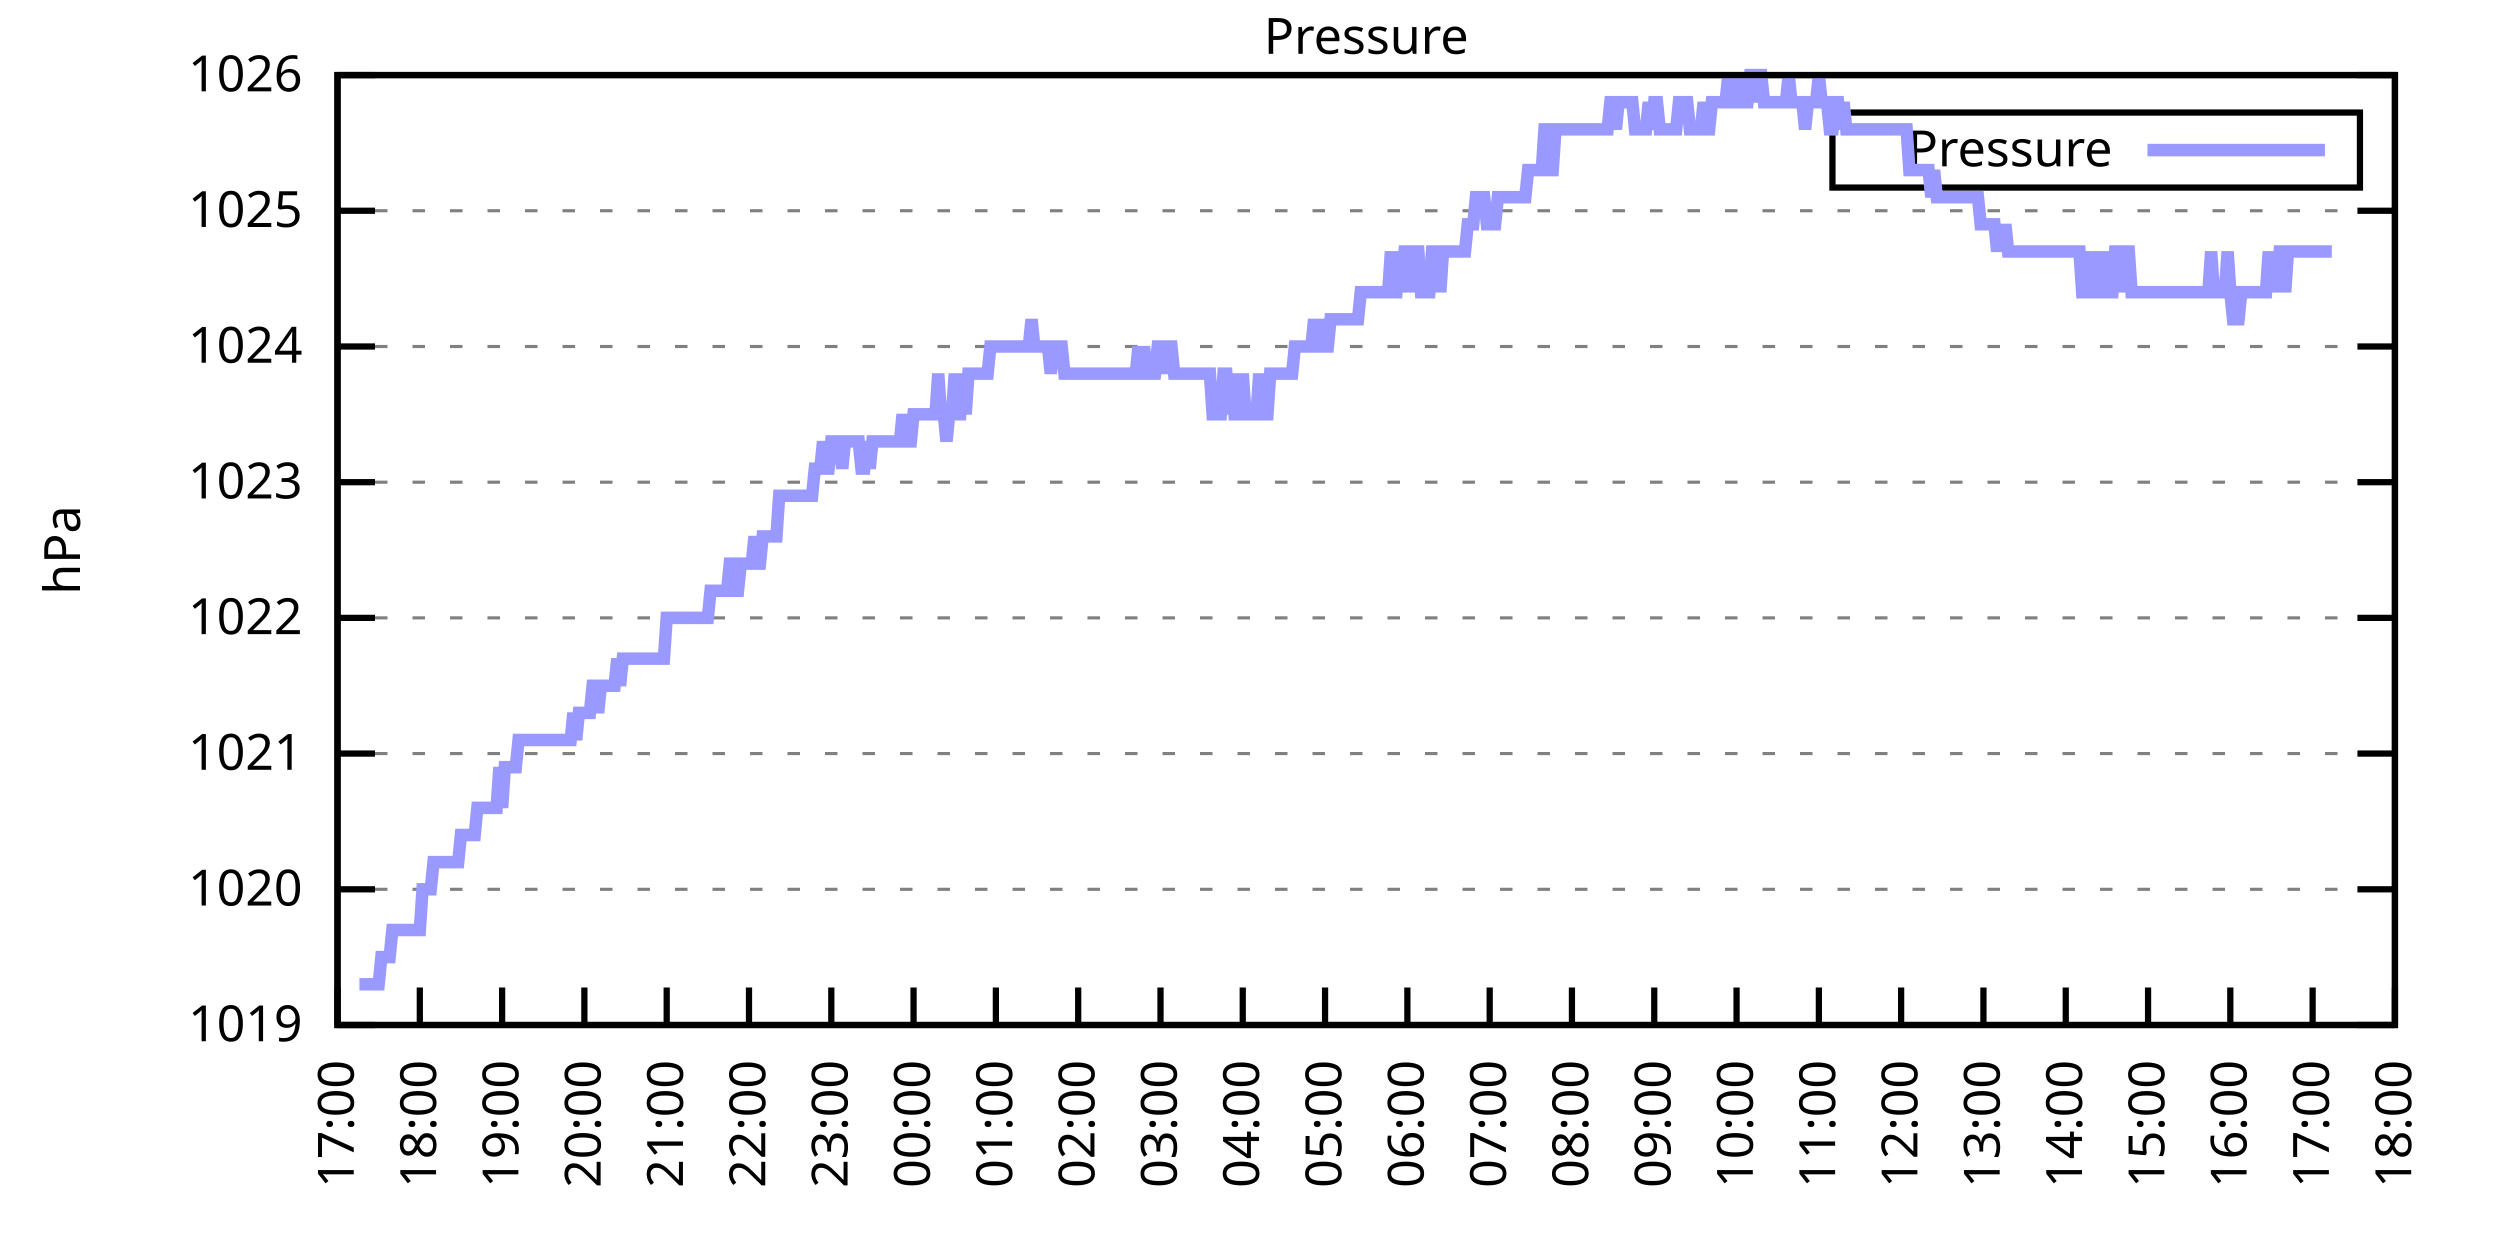
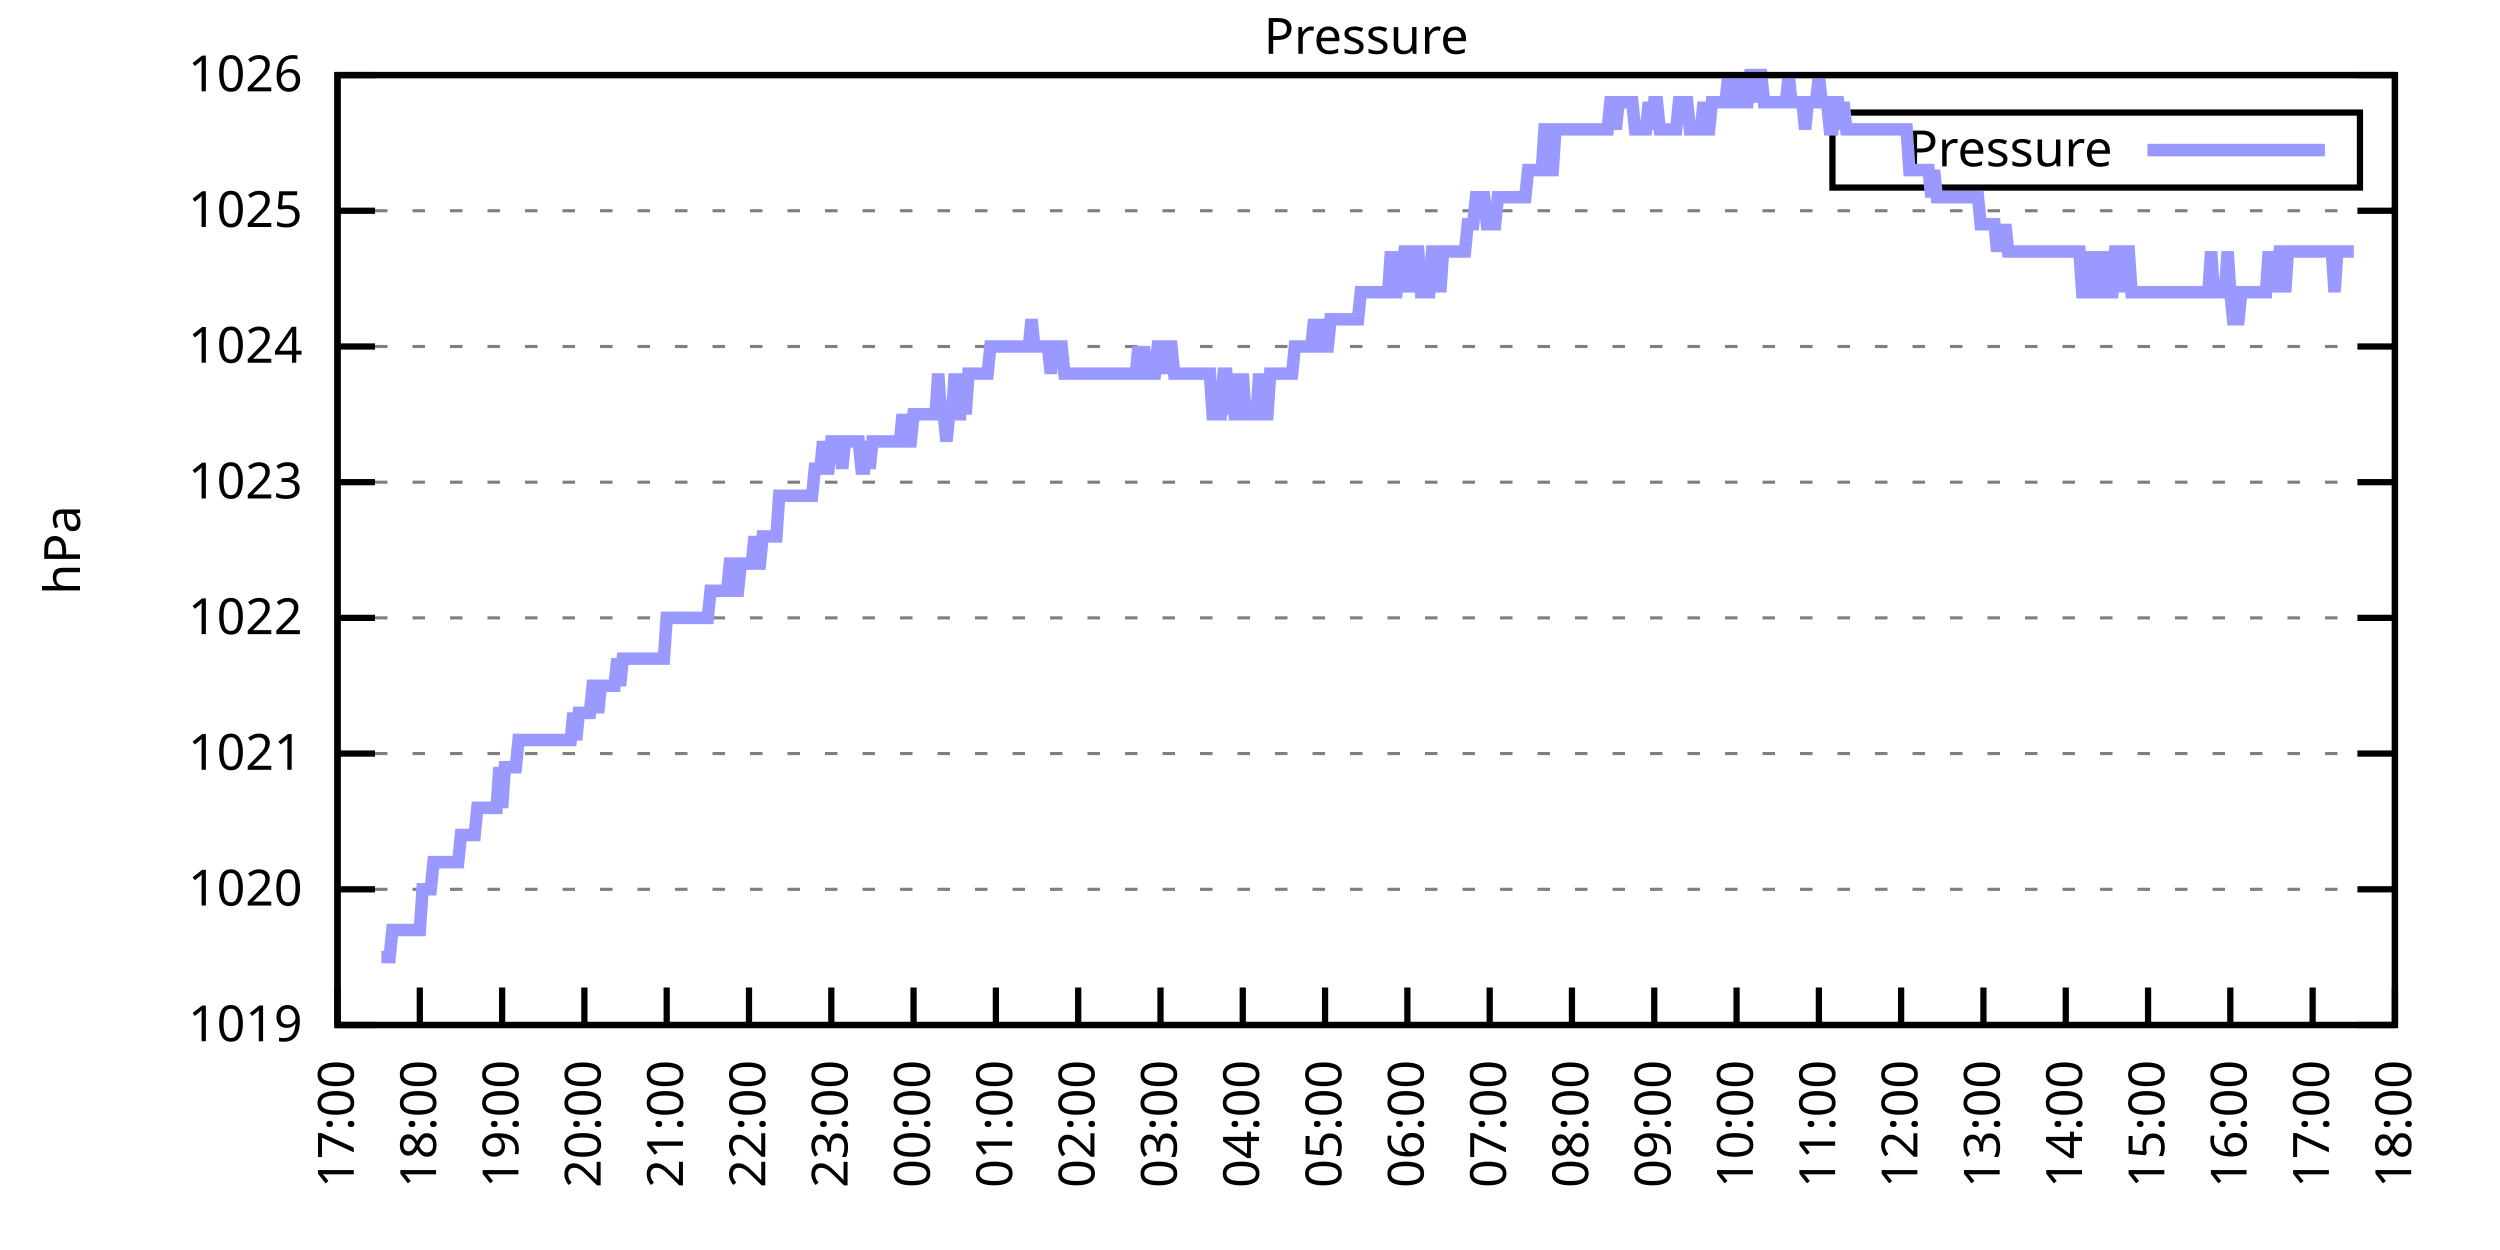
<svg xmlns="http://www.w3.org/2000/svg" xmlns:xlink="http://www.w3.org/1999/xlink" width="400" height="200" viewBox="0 0 400 200">
  <g id="gnuplot_canvas">
    <rect x="0" y="0" width="400" height="200" fill="none" />
    <defs>
      <circle id="gpDot" r="0.5" stroke-width="0.5" stroke="currentColor" />
      <path id="gpPt0" stroke-width="0.333" stroke="currentColor" d="M-1,0 h2 M0,-1 v2" />
      <path id="gpPt1" stroke-width="0.333" stroke="currentColor" d="M-1,-1 L1,1 M1,-1 L-1,1" />
      <path id="gpPt2" stroke-width="0.333" stroke="currentColor" d="M-1,0 L1,0 M0,-1 L0,1 M-1,-1 L1,1 M-1,1 L1,-1" />
      <rect id="gpPt3" stroke-width="0.333" stroke="currentColor" x="-1" y="-1" width="2" height="2" />
      <rect id="gpPt4" stroke-width="0.333" stroke="currentColor" fill="currentColor" x="-1" y="-1" width="2" height="2" />
      <circle id="gpPt5" stroke-width="0.333" stroke="currentColor" cx="0" cy="0" r="1" />
      <use xlink:href="#gpPt5" id="gpPt6" fill="currentColor" stroke="none" />
      <path id="gpPt7" stroke-width="0.333" stroke="currentColor" d="M0,-1.33 L-1.33,0.67 L1.33,0.67 z" />
      <use xlink:href="#gpPt7" id="gpPt8" fill="currentColor" stroke="none" />
      <use xlink:href="#gpPt7" id="gpPt9" stroke="currentColor" transform="rotate(180)" />
      <use xlink:href="#gpPt9" id="gpPt10" fill="currentColor" stroke="none" />
      <use xlink:href="#gpPt3" id="gpPt11" stroke="currentColor" transform="rotate(45)" />
      <use xlink:href="#gpPt11" id="gpPt12" fill="currentColor" stroke="none" />
      <path id="gpPt13" stroke-width="0.333" stroke="currentColor" d="M0,1.330 L1.265,0.411 L0.782,-1.067 L-0.782,-1.076 L-1.265,0.411 z" />
      <use xlink:href="#gpPt13" id="gpPt14" fill="currentColor" stroke="none" />
      <filter id="textbox" filterUnits="objectBoundingBox" x="0" y="0" height="1" width="1">
        <feFlood flood-color="white" flood-opacity="1" result="bgnd" />
        <feComposite in="SourceGraphic" in2="bgnd" operator="atop" />
      </filter>
      <filter id="greybox" filterUnits="objectBoundingBox" x="0" y="0" height="1" width="1">
        <feFlood flood-color="lightgrey" flood-opacity="1" result="grey" />
        <feComposite in="SourceGraphic" in2="grey" operator="atop" />
      </filter>
    </defs>
    <g fill="none" color="white" stroke="currentColor" stroke-width="1.00" stroke-linecap="butt" stroke-linejoin="miter">
</g>
    <g fill="none" color="black" stroke="currentColor" stroke-width="1.00" stroke-linecap="butt" stroke-linejoin="miter">
      <g stroke="none" shape-rendering="crispEdges">
        <polygon fill="rgb(255, 255, 255)" points="54.00,164.00 383.18,164.00 383.18,12.02 54.00,12.02 " />
      </g>
    </g>
    <g fill="none" color="black" stroke="currentColor" stroke-width="1.00" stroke-linecap="butt" stroke-linejoin="miter">
</g>
    <g fill="none" color="black" stroke="black" stroke-width="0.50" stroke-linecap="butt" stroke-linejoin="miter">
</g>
    <g fill="none" color="gray" stroke="currentColor" stroke-width="0.50" stroke-linecap="butt" stroke-linejoin="miter">
      <path stroke="gray" stroke-dasharray="2,4" class="gridline" d="M54.00,164.00 L383.19,164.00  " />
    </g>
    <g fill="none" color="gray" stroke="gray" stroke-width="1.00" stroke-linecap="butt" stroke-linejoin="miter">
</g>
    <g fill="none" color="black" stroke="currentColor" stroke-width="1.00" stroke-linecap="butt" stroke-linejoin="miter">
      <path stroke="black" d="M54.00,164.00 L60.00,164.00 M383.19,164.00 L377.19,164.00  " />
      <g transform="translate(48.40,166.60)" stroke="none" fill="black" font-family="Sans" font-size="8.00" text-anchor="end">
        <text>
          <tspan font-family="Sans"> 1019</tspan>
        </text>
      </g>
    </g>
    <g fill="none" color="black" stroke="currentColor" stroke-width="1.00" stroke-linecap="butt" stroke-linejoin="miter">
</g>
    <g fill="none" color="black" stroke="black" stroke-width="0.50" stroke-linecap="butt" stroke-linejoin="miter">
</g>
    <g fill="none" color="gray" stroke="currentColor" stroke-width="0.50" stroke-linecap="butt" stroke-linejoin="miter">
      <path stroke="gray" stroke-dasharray="2,4" class="gridline" d="M54.00,142.29 L383.19,142.29  " />
    </g>
    <g fill="none" color="gray" stroke="gray" stroke-width="1.00" stroke-linecap="butt" stroke-linejoin="miter">
</g>
    <g fill="none" color="black" stroke="currentColor" stroke-width="1.00" stroke-linecap="butt" stroke-linejoin="miter">
      <path stroke="black" d="M54.00,142.29 L60.00,142.29 M383.19,142.29 L377.19,142.29  " />
      <g transform="translate(48.40,144.89)" stroke="none" fill="black" font-family="Sans" font-size="8.00" text-anchor="end">
        <text>
          <tspan font-family="Sans"> 1020</tspan>
        </text>
      </g>
    </g>
    <g fill="none" color="black" stroke="currentColor" stroke-width="1.00" stroke-linecap="butt" stroke-linejoin="miter">
</g>
    <g fill="none" color="black" stroke="black" stroke-width="0.50" stroke-linecap="butt" stroke-linejoin="miter">
</g>
    <g fill="none" color="gray" stroke="currentColor" stroke-width="0.50" stroke-linecap="butt" stroke-linejoin="miter">
      <path stroke="gray" stroke-dasharray="2,4" class="gridline" d="M54.00,120.57 L383.19,120.57  " />
    </g>
    <g fill="none" color="gray" stroke="gray" stroke-width="1.00" stroke-linecap="butt" stroke-linejoin="miter">
</g>
    <g fill="none" color="black" stroke="currentColor" stroke-width="1.00" stroke-linecap="butt" stroke-linejoin="miter">
      <path stroke="black" d="M54.00,120.57 L60.00,120.57 M383.19,120.57 L377.19,120.57  " />
      <g transform="translate(48.40,123.17)" stroke="none" fill="black" font-family="Sans" font-size="8.00" text-anchor="end">
        <text>
          <tspan font-family="Sans"> 1021</tspan>
        </text>
      </g>
    </g>
    <g fill="none" color="black" stroke="currentColor" stroke-width="1.00" stroke-linecap="butt" stroke-linejoin="miter">
</g>
    <g fill="none" color="black" stroke="black" stroke-width="0.50" stroke-linecap="butt" stroke-linejoin="miter">
</g>
    <g fill="none" color="gray" stroke="currentColor" stroke-width="0.50" stroke-linecap="butt" stroke-linejoin="miter">
      <path stroke="gray" stroke-dasharray="2,4" class="gridline" d="M54.00,98.86 L383.19,98.86  " />
    </g>
    <g fill="none" color="gray" stroke="gray" stroke-width="1.00" stroke-linecap="butt" stroke-linejoin="miter">
</g>
    <g fill="none" color="black" stroke="currentColor" stroke-width="1.00" stroke-linecap="butt" stroke-linejoin="miter">
      <path stroke="black" d="M54.00,98.86 L60.00,98.86 M383.19,98.86 L377.19,98.86  " />
      <g transform="translate(48.40,101.46)" stroke="none" fill="black" font-family="Sans" font-size="8.00" text-anchor="end">
        <text>
          <tspan font-family="Sans"> 1022</tspan>
        </text>
      </g>
    </g>
    <g fill="none" color="black" stroke="currentColor" stroke-width="1.00" stroke-linecap="butt" stroke-linejoin="miter">
</g>
    <g fill="none" color="black" stroke="black" stroke-width="0.50" stroke-linecap="butt" stroke-linejoin="miter">
</g>
    <g fill="none" color="gray" stroke="currentColor" stroke-width="0.50" stroke-linecap="butt" stroke-linejoin="miter">
      <path stroke="gray" stroke-dasharray="2,4" class="gridline" d="M54.00,77.15 L383.19,77.15  " />
    </g>
    <g fill="none" color="gray" stroke="gray" stroke-width="1.00" stroke-linecap="butt" stroke-linejoin="miter">
</g>
    <g fill="none" color="black" stroke="currentColor" stroke-width="1.00" stroke-linecap="butt" stroke-linejoin="miter">
      <path stroke="black" d="M54.00,77.15 L60.00,77.15 M383.19,77.15 L377.19,77.15  " />
      <g transform="translate(48.40,79.75)" stroke="none" fill="black" font-family="Sans" font-size="8.00" text-anchor="end">
        <text>
          <tspan font-family="Sans"> 1023</tspan>
        </text>
      </g>
    </g>
    <g fill="none" color="black" stroke="currentColor" stroke-width="1.00" stroke-linecap="butt" stroke-linejoin="miter">
</g>
    <g fill="none" color="black" stroke="black" stroke-width="0.50" stroke-linecap="butt" stroke-linejoin="miter">
</g>
    <g fill="none" color="gray" stroke="currentColor" stroke-width="0.50" stroke-linecap="butt" stroke-linejoin="miter">
      <path stroke="gray" stroke-dasharray="2,4" class="gridline" d="M54.00,55.44 L383.19,55.44  " />
    </g>
    <g fill="none" color="gray" stroke="gray" stroke-width="1.00" stroke-linecap="butt" stroke-linejoin="miter">
</g>
    <g fill="none" color="black" stroke="currentColor" stroke-width="1.00" stroke-linecap="butt" stroke-linejoin="miter">
      <path stroke="black" d="M54.00,55.44 L60.00,55.44 M383.19,55.44 L377.19,55.44  " />
      <g transform="translate(48.40,58.04)" stroke="none" fill="black" font-family="Sans" font-size="8.00" text-anchor="end">
        <text>
          <tspan font-family="Sans"> 1024</tspan>
        </text>
      </g>
    </g>
    <g fill="none" color="black" stroke="currentColor" stroke-width="1.00" stroke-linecap="butt" stroke-linejoin="miter">
</g>
    <g fill="none" color="black" stroke="black" stroke-width="0.50" stroke-linecap="butt" stroke-linejoin="miter">
</g>
    <g fill="none" color="gray" stroke="currentColor" stroke-width="0.50" stroke-linecap="butt" stroke-linejoin="miter">
      <path stroke="gray" stroke-dasharray="2,4" class="gridline" d="M54.00,33.72 L383.19,33.72  " />
    </g>
    <g fill="none" color="gray" stroke="gray" stroke-width="1.00" stroke-linecap="butt" stroke-linejoin="miter">
</g>
    <g fill="none" color="black" stroke="currentColor" stroke-width="1.00" stroke-linecap="butt" stroke-linejoin="miter">
      <path stroke="black" d="M54.00,33.72 L60.00,33.72 M383.19,33.72 L377.19,33.72  " />
      <g transform="translate(48.40,36.32)" stroke="none" fill="black" font-family="Sans" font-size="8.00" text-anchor="end">
        <text>
          <tspan font-family="Sans"> 1025</tspan>
        </text>
      </g>
    </g>
    <g fill="none" color="black" stroke="currentColor" stroke-width="1.00" stroke-linecap="butt" stroke-linejoin="miter">
</g>
    <g fill="none" color="black" stroke="black" stroke-width="0.50" stroke-linecap="butt" stroke-linejoin="miter">
</g>
    <g fill="none" color="gray" stroke="currentColor" stroke-width="0.50" stroke-linecap="butt" stroke-linejoin="miter">
      <path stroke="gray" stroke-dasharray="2,4" class="gridline" d="M54.00,12.01 L383.19,12.01  " />
    </g>
    <g fill="none" color="gray" stroke="gray" stroke-width="1.00" stroke-linecap="butt" stroke-linejoin="miter">
</g>
    <g fill="none" color="black" stroke="currentColor" stroke-width="1.00" stroke-linecap="butt" stroke-linejoin="miter">
      <path stroke="black" d="M54.00,12.01 L60.00,12.01 M383.19,12.01 L377.19,12.01  " />
      <g transform="translate(48.40,14.61)" stroke="none" fill="black" font-family="Sans" font-size="8.00" text-anchor="end">
        <text>
          <tspan font-family="Sans"> 1026</tspan>
        </text>
      </g>
    </g>
    <g fill="none" color="black" stroke="currentColor" stroke-width="1.00" stroke-linecap="butt" stroke-linejoin="miter">
      <path stroke="black" d="M54.00,164.00 L54.00,158.00  " />
      <g transform="translate(56.60,169.60) rotate(270.00)" stroke="none" fill="black" font-family="Sans" font-size="8.00" text-anchor="end">
        <text>
          <tspan font-family="Sans">17:00</tspan>
        </text>
      </g>
    </g>
    <g fill="none" color="black" stroke="currentColor" stroke-width="1.00" stroke-linecap="butt" stroke-linejoin="miter">
      <path stroke="black" d="M67.17,164.00 L67.17,158.00  " />
      <g transform="translate(69.77,169.60) rotate(270.00)" stroke="none" fill="black" font-family="Sans" font-size="8.00" text-anchor="end">
        <text>
          <tspan font-family="Sans">18:00</tspan>
        </text>
      </g>
    </g>
    <g fill="none" color="black" stroke="currentColor" stroke-width="1.00" stroke-linecap="butt" stroke-linejoin="miter">
      <path stroke="black" d="M80.34,164.00 L80.34,158.00  " />
      <g transform="translate(82.94,169.60) rotate(270.00)" stroke="none" fill="black" font-family="Sans" font-size="8.00" text-anchor="end">
        <text>
          <tspan font-family="Sans">19:00</tspan>
        </text>
      </g>
    </g>
    <g fill="none" color="black" stroke="currentColor" stroke-width="1.00" stroke-linecap="butt" stroke-linejoin="miter">
      <path stroke="black" d="M93.50,164.00 L93.50,158.00  " />
      <g transform="translate(96.10,169.60) rotate(270.00)" stroke="none" fill="black" font-family="Sans" font-size="8.00" text-anchor="end">
        <text>
          <tspan font-family="Sans">20:00</tspan>
        </text>
      </g>
    </g>
    <g fill="none" color="black" stroke="currentColor" stroke-width="1.00" stroke-linecap="butt" stroke-linejoin="miter">
      <path stroke="black" d="M106.67,164.00 L106.67,158.00  " />
      <g transform="translate(109.27,169.60) rotate(270.00)" stroke="none" fill="black" font-family="Sans" font-size="8.00" text-anchor="end">
        <text>
          <tspan font-family="Sans">21:00</tspan>
        </text>
      </g>
    </g>
    <g fill="none" color="black" stroke="currentColor" stroke-width="1.00" stroke-linecap="butt" stroke-linejoin="miter">
      <path stroke="black" d="M119.84,164.00 L119.84,158.00  " />
      <g transform="translate(122.44,169.60) rotate(270.00)" stroke="none" fill="black" font-family="Sans" font-size="8.00" text-anchor="end">
        <text>
          <tspan font-family="Sans">22:00</tspan>
        </text>
      </g>
    </g>
    <g fill="none" color="black" stroke="currentColor" stroke-width="1.00" stroke-linecap="butt" stroke-linejoin="miter">
      <path stroke="black" d="M133.01,164.00 L133.01,158.00  " />
      <g transform="translate(135.61,169.60) rotate(270.00)" stroke="none" fill="black" font-family="Sans" font-size="8.00" text-anchor="end">
        <text>
          <tspan font-family="Sans">23:00</tspan>
        </text>
      </g>
    </g>
    <g fill="none" color="black" stroke="currentColor" stroke-width="1.00" stroke-linecap="butt" stroke-linejoin="miter">
      <path stroke="black" d="M146.17,164.00 L146.17,158.00  " />
      <g transform="translate(148.77,169.60) rotate(270.00)" stroke="none" fill="black" font-family="Sans" font-size="8.00" text-anchor="end">
        <text>
          <tspan font-family="Sans">00:00</tspan>
        </text>
      </g>
    </g>
    <g fill="none" color="black" stroke="currentColor" stroke-width="1.00" stroke-linecap="butt" stroke-linejoin="miter">
      <path stroke="black" d="M159.34,164.00 L159.34,158.00  " />
      <g transform="translate(161.94,169.60) rotate(270.00)" stroke="none" fill="black" font-family="Sans" font-size="8.00" text-anchor="end">
        <text>
          <tspan font-family="Sans">01:00</tspan>
        </text>
      </g>
    </g>
    <g fill="none" color="black" stroke="currentColor" stroke-width="1.00" stroke-linecap="butt" stroke-linejoin="miter">
      <path stroke="black" d="M172.51,164.00 L172.51,158.00  " />
      <g transform="translate(175.11,169.60) rotate(270.00)" stroke="none" fill="black" font-family="Sans" font-size="8.00" text-anchor="end">
        <text>
          <tspan font-family="Sans">02:00</tspan>
        </text>
      </g>
    </g>
    <g fill="none" color="black" stroke="currentColor" stroke-width="1.00" stroke-linecap="butt" stroke-linejoin="miter">
      <path stroke="black" d="M185.68,164.00 L185.68,158.00  " />
      <g transform="translate(188.28,169.60) rotate(270.00)" stroke="none" fill="black" font-family="Sans" font-size="8.00" text-anchor="end">
        <text>
          <tspan font-family="Sans">03:00</tspan>
        </text>
      </g>
    </g>
    <g fill="none" color="black" stroke="currentColor" stroke-width="1.00" stroke-linecap="butt" stroke-linejoin="miter">
      <path stroke="black" d="M198.84,164.00 L198.84,158.00  " />
      <g transform="translate(201.44,169.60) rotate(270.00)" stroke="none" fill="black" font-family="Sans" font-size="8.00" text-anchor="end">
        <text>
          <tspan font-family="Sans">04:00</tspan>
        </text>
      </g>
    </g>
    <g fill="none" color="black" stroke="currentColor" stroke-width="1.00" stroke-linecap="butt" stroke-linejoin="miter">
      <path stroke="black" d="M212.01,164.00 L212.01,158.00  " />
      <g transform="translate(214.61,169.60) rotate(270.00)" stroke="none" fill="black" font-family="Sans" font-size="8.00" text-anchor="end">
        <text>
          <tspan font-family="Sans">05:00</tspan>
        </text>
      </g>
    </g>
    <g fill="none" color="black" stroke="currentColor" stroke-width="1.00" stroke-linecap="butt" stroke-linejoin="miter">
      <path stroke="black" d="M225.18,164.00 L225.18,158.00  " />
      <g transform="translate(227.78,169.60) rotate(270.00)" stroke="none" fill="black" font-family="Sans" font-size="8.00" text-anchor="end">
        <text>
          <tspan font-family="Sans">06:00</tspan>
        </text>
      </g>
    </g>
    <g fill="none" color="black" stroke="currentColor" stroke-width="1.00" stroke-linecap="butt" stroke-linejoin="miter">
      <path stroke="black" d="M238.35,164.00 L238.35,158.00  " />
      <g transform="translate(240.95,169.60) rotate(270.00)" stroke="none" fill="black" font-family="Sans" font-size="8.00" text-anchor="end">
        <text>
          <tspan font-family="Sans">07:00</tspan>
        </text>
      </g>
    </g>
    <g fill="none" color="black" stroke="currentColor" stroke-width="1.00" stroke-linecap="butt" stroke-linejoin="miter">
      <path stroke="black" d="M251.51,164.00 L251.51,158.00  " />
      <g transform="translate(254.11,169.60) rotate(270.00)" stroke="none" fill="black" font-family="Sans" font-size="8.00" text-anchor="end">
        <text>
          <tspan font-family="Sans">08:00</tspan>
        </text>
      </g>
    </g>
    <g fill="none" color="black" stroke="currentColor" stroke-width="1.00" stroke-linecap="butt" stroke-linejoin="miter">
      <path stroke="black" d="M264.68,164.00 L264.68,158.00  " />
      <g transform="translate(267.28,169.60) rotate(270.00)" stroke="none" fill="black" font-family="Sans" font-size="8.00" text-anchor="end">
        <text>
          <tspan font-family="Sans">09:00</tspan>
        </text>
      </g>
    </g>
    <g fill="none" color="black" stroke="currentColor" stroke-width="1.00" stroke-linecap="butt" stroke-linejoin="miter">
      <path stroke="black" d="M277.85,164.00 L277.85,158.00  " />
      <g transform="translate(280.45,169.60) rotate(270.00)" stroke="none" fill="black" font-family="Sans" font-size="8.00" text-anchor="end">
        <text>
          <tspan font-family="Sans">10:00</tspan>
        </text>
      </g>
    </g>
    <g fill="none" color="black" stroke="currentColor" stroke-width="1.00" stroke-linecap="butt" stroke-linejoin="miter">
      <path stroke="black" d="M291.02,164.00 L291.02,158.00  " />
      <g transform="translate(293.62,169.60) rotate(270.00)" stroke="none" fill="black" font-family="Sans" font-size="8.00" text-anchor="end">
        <text>
          <tspan font-family="Sans">11:00</tspan>
        </text>
      </g>
    </g>
    <g fill="none" color="black" stroke="currentColor" stroke-width="1.00" stroke-linecap="butt" stroke-linejoin="miter">
      <path stroke="black" d="M304.18,164.00 L304.18,158.00  " />
      <g transform="translate(306.78,169.60) rotate(270.00)" stroke="none" fill="black" font-family="Sans" font-size="8.00" text-anchor="end">
        <text>
          <tspan font-family="Sans">12:00</tspan>
        </text>
      </g>
    </g>
    <g fill="none" color="black" stroke="currentColor" stroke-width="1.00" stroke-linecap="butt" stroke-linejoin="miter">
      <path stroke="black" d="M317.35,164.00 L317.35,158.00  " />
      <g transform="translate(319.95,169.60) rotate(270.00)" stroke="none" fill="black" font-family="Sans" font-size="8.00" text-anchor="end">
        <text>
          <tspan font-family="Sans">13:00</tspan>
        </text>
      </g>
    </g>
    <g fill="none" color="black" stroke="currentColor" stroke-width="1.00" stroke-linecap="butt" stroke-linejoin="miter">
      <path stroke="black" d="M330.52,164.00 L330.52,158.00  " />
      <g transform="translate(333.12,169.60) rotate(270.00)" stroke="none" fill="black" font-family="Sans" font-size="8.00" text-anchor="end">
        <text>
          <tspan font-family="Sans">14:00</tspan>
        </text>
      </g>
    </g>
    <g fill="none" color="black" stroke="currentColor" stroke-width="1.00" stroke-linecap="butt" stroke-linejoin="miter">
      <path stroke="black" d="M343.69,164.00 L343.69,158.00  " />
      <g transform="translate(346.29,169.60) rotate(270.00)" stroke="none" fill="black" font-family="Sans" font-size="8.00" text-anchor="end">
        <text>
          <tspan font-family="Sans">15:00</tspan>
        </text>
      </g>
    </g>
    <g fill="none" color="black" stroke="currentColor" stroke-width="1.00" stroke-linecap="butt" stroke-linejoin="miter">
      <path stroke="black" d="M356.85,164.00 L356.85,158.00  " />
      <g transform="translate(359.45,169.60) rotate(270.00)" stroke="none" fill="black" font-family="Sans" font-size="8.00" text-anchor="end">
        <text>
          <tspan font-family="Sans">16:00</tspan>
        </text>
      </g>
    </g>
    <g fill="none" color="black" stroke="currentColor" stroke-width="1.00" stroke-linecap="butt" stroke-linejoin="miter">
      <path stroke="black" d="M370.02,164.00 L370.02,158.00  " />
      <g transform="translate(372.62,169.60) rotate(270.00)" stroke="none" fill="black" font-family="Sans" font-size="8.00" text-anchor="end">
        <text>
          <tspan font-family="Sans">17:00</tspan>
        </text>
      </g>
    </g>
    <g fill="none" color="black" stroke="currentColor" stroke-width="1.00" stroke-linecap="butt" stroke-linejoin="miter">
      <path stroke="black" d="M383.19,164.00 L383.19,158.00  " />
      <g transform="translate(385.79,169.60) rotate(270.00)" stroke="none" fill="black" font-family="Sans" font-size="8.00" text-anchor="end">
        <text>
          <tspan font-family="Sans">18:00</tspan>
        </text>
      </g>
    </g>
    <g fill="none" color="black" stroke="currentColor" stroke-width="1.00" stroke-linecap="butt" stroke-linejoin="miter">
</g>
    <g fill="none" color="black" stroke="currentColor" stroke-width="1.00" stroke-linecap="butt" stroke-linejoin="miter">
      <path stroke="black" d="M54.00,12.01 L54.00,164.00 L383.19,164.00 L383.19,12.01 L54.00,12.01 Z  " />
    </g>
    <g fill="none" color="black" stroke="currentColor" stroke-width="1.00" stroke-linecap="butt" stroke-linejoin="miter">
</g>
    <g fill="none" color="black" stroke="currentColor" stroke-width="1.00" stroke-linecap="butt" stroke-linejoin="miter">
      <path stroke="black" d="M293.19,30.01 L293.19,18.01 L377.59,18.01 L377.59,30.01 L293.19,30.01 Z  " />
    </g>
    <g id="Pressure_plot_1">
      <g fill="none" color="white" stroke="black" stroke-width="2.00" stroke-linecap="butt" stroke-linejoin="miter">
</g>
      <g fill="none" color="black" stroke="currentColor" stroke-width="2.00" stroke-linecap="butt" stroke-linejoin="miter">
        <g transform="translate(337.99,26.61)" stroke="none" fill="black" font-family="Sans" font-size="8.00" text-anchor="end">
          <text>
            <tspan font-family="Sans">Pressure</tspan>
          </text>
        </g>
      </g>
      <g fill="none" color="black" stroke="currentColor" stroke-width="2.00" stroke-linecap="butt" stroke-linejoin="miter">
-         <path stroke="rgb(153, 153, 255)" d="M343.59,24.01 L371.99,24.01 M57.51,157.49 L57.95,157.49 L58.39,157.49 L58.83,157.49 L59.27,157.49 L59.71,157.49   L60.14,157.49 L60.58,157.49 L61.02,153.14 L61.46,153.14 L61.90,153.14 L62.34,153.14 L62.78,148.80 L63.22,148.80   L63.66,148.80 L64.10,148.80 L64.53,148.80 L64.97,148.80 L65.41,148.80 L65.85,148.80 L66.29,148.80 L66.73,148.80   L67.17,148.80 L67.61,142.29 L68.05,142.29 L68.48,142.29 L68.92,142.29 L69.36,137.94 L69.80,137.94 L70.24,137.94   L70.68,137.94 L71.12,137.94 L71.56,137.94 L72.00,137.94 L72.43,137.94 L72.87,137.94 L73.31,137.94 L73.75,133.60   L74.19,133.60 L74.63,133.60 L75.07,133.60 L75.51,133.60 L75.95,133.60 L76.38,129.26 L76.82,129.26 L77.26,129.26   L77.70,129.26 L78.14,129.26 L78.58,129.26 L79.02,129.26 L79.46,129.26 L79.90,122.75 L80.34,129.26 L80.77,122.75   L81.21,122.75 L81.65,122.75 L82.09,122.75 L82.53,122.75 L82.97,118.40 L83.41,118.40 L83.85,118.40 L84.29,118.40   L84.72,118.40 L85.16,118.40 L85.60,118.40 L86.04,118.40 L86.48,118.40 L86.92,118.40 L87.36,118.40 L87.80,118.40   L88.24,118.40 L88.67,118.40 L89.11,118.40 L89.55,118.40 L89.99,118.40 L90.43,118.40 L90.87,118.40 L91.31,118.40   L91.75,114.06 L92.19,118.40 L92.62,114.06 L93.06,114.06 L93.50,114.06 L93.94,114.06 L94.38,114.06 L94.82,109.72   L95.26,109.72 L95.70,114.06 L96.14,109.72 L96.58,109.72 L97.01,109.72 L97.45,109.72 L97.89,109.72 L98.33,109.72   L98.77,105.38 L99.21,109.72 L99.65,105.38 L100.09,105.38 L100.53,105.38 L100.96,105.38 L101.40,105.38 L101.84,105.38   L102.28,105.38 L102.72,105.38 L103.16,105.38 L103.60,105.38 L104.04,105.38 L104.48,105.38 L104.91,105.38 L105.35,105.38   L105.79,105.38 L106.23,105.38 L106.67,98.86 L107.11,98.86 L107.55,98.86 L107.99,98.86 L108.43,98.86 L108.87,98.86   L109.30,98.86 L109.74,98.86 L110.18,98.86 L110.62,98.86 L111.06,98.86 L111.50,98.86 L111.94,98.86 L112.38,98.86   L112.82,98.86 L113.25,98.86 L113.69,94.52 L114.13,94.52 L114.57,94.52 L115.01,94.52 L115.45,94.52 L115.89,94.52   L116.33,94.52 L116.77,90.18 L117.20,90.18 L117.64,94.52 L118.08,94.52 L118.52,90.18 L118.96,90.18 L119.40,90.18   L119.84,90.18 L120.28,90.18 L120.72,85.83 L121.15,90.18 L121.59,90.18 L122.03,85.83 L122.47,85.83 L122.91,85.83   L123.35,85.83 L123.79,85.83 L124.23,85.83 L124.67,79.32 L125.11,79.32 L125.54,79.32 L125.98,79.32 L126.42,79.32   L126.86,79.32 L127.30,79.32 L127.74,79.32 L128.18,79.32 L128.62,79.32 L129.06,79.32 L129.49,79.32 L129.93,79.32   L130.37,74.98 L130.81,74.98 L131.25,74.98 L131.69,70.63 L132.13,74.98 L132.57,74.98 L133.01,70.63 L133.44,70.63   L133.88,70.63 L134.32,70.63 L134.76,74.98 L135.20,70.63 L135.64,70.63 L136.08,70.63 L136.52,70.63 L136.96,70.63   L137.39,70.63 L137.83,74.98 L138.27,74.98 L138.71,70.63 L139.15,74.98 L139.59,70.63 L140.03,70.63 L140.47,70.63   L140.91,70.63 L141.35,70.63 L141.78,70.63 L142.22,70.63 L142.66,70.63 L143.10,70.63 L143.54,70.63 L143.98,70.63   L144.42,66.29 L144.86,70.63 L145.30,70.63 L145.73,70.63 L146.17,66.29 L146.61,66.29 L147.05,66.29 L147.49,66.29   L147.93,66.29 L148.37,66.29 L148.81,66.29 L149.25,66.29 L149.68,66.29 L150.12,59.78 L150.56,66.29 L151.00,66.29   L151.44,70.63 L151.88,66.29 L152.32,66.29 L152.76,59.78 L153.20,66.29 L153.63,66.29 L154.07,59.78 L154.51,66.29   L154.95,59.78 L155.39,59.78 L155.83,59.78 L156.27,59.78 L156.71,59.78 L157.15,59.78 L157.59,59.78 L158.02,59.78   L158.46,55.44 L158.90,55.44 L159.34,55.44 L159.78,55.44 L160.22,55.44 L160.66,55.44 L161.10,55.44 L161.54,55.44   L161.97,55.44 L162.41,55.44 L162.85,55.44 L163.29,55.44 L163.73,55.44 L164.17,55.44 L164.61,55.44 L165.05,51.09   L165.49,55.44 L165.92,55.44 L166.36,55.44 L166.80,55.44 L167.24,55.44 L167.68,55.44 L168.12,59.78 L168.56,55.44   L169.00,55.44 L169.44,55.44 L169.87,55.44 L170.31,59.78 L170.75,59.78 L171.19,59.78 L171.63,59.78 L172.07,59.78   L172.51,59.78 L172.95,59.78 L173.39,59.78 L173.83,59.78 L174.26,59.78 L174.70,59.78 L175.14,59.78 L175.58,59.78   L176.02,59.78 L176.46,59.78 L176.90,59.78 L177.34,59.78 L177.78,59.78 L178.21,59.78 L178.65,59.78 L179.09,59.78   L179.53,59.78 L179.97,59.78 L180.41,59.78 L180.85,59.78 L181.29,59.78 L181.73,59.78 L182.16,55.44 L182.60,59.78   L183.04,55.44 L183.48,59.78 L183.92,59.78 L184.36,59.78 L184.80,59.78 L185.24,55.44 L185.68,55.44 L186.11,59.78   L186.55,55.44 L186.99,55.44 L187.43,55.44 L187.87,59.78 L188.31,59.78 L188.75,59.78 L189.19,59.78 L189.63,59.78   L190.07,59.78 L190.50,59.78 L190.94,59.78 L191.38,59.78 L191.82,59.78 L192.26,59.78 L192.70,59.78 L193.14,59.78   L193.58,59.78 L194.02,66.29 L194.45,66.29 L194.89,66.29 L195.33,66.29 L195.77,59.78 L196.21,59.78 L196.65,66.29   L197.09,59.78 L197.53,66.29 L197.97,66.29 L198.40,66.29 L198.84,59.78 L199.28,66.29 L199.72,66.29 L200.16,66.29   L200.60,66.29 L201.04,66.29 L201.48,59.78 L201.92,66.29 L202.35,66.29 L202.79,66.29 L203.23,59.78 L203.67,59.78   L204.11,59.78 L204.55,59.78 L204.99,59.78 L205.43,59.78 L205.87,59.78 L206.31,59.78 L206.74,59.78 L207.18,55.44   L207.62,55.44 L208.06,55.44 L208.50,55.44 L208.94,55.44 L209.38,55.44 L209.82,55.44 L210.26,51.09 L210.69,55.44   L211.13,55.44 L211.57,51.09 L212.01,55.44 L212.45,55.44 L212.89,51.09 L213.33,51.09 L213.77,51.09 L214.21,51.09   L214.64,51.09 L215.08,51.09 L215.52,51.09 L215.96,51.09 L216.40,51.09 L216.84,51.09 L217.28,51.09 L217.72,46.75   L218.16,46.75 L218.60,46.75 L219.03,46.75 L219.47,46.75 L219.91,46.75 L220.35,46.75 L220.79,46.75 L221.23,46.75   L221.67,46.75 L222.11,46.75 L222.55,40.24 L222.98,46.75 L223.42,46.75 L223.86,40.24 L224.30,46.75 L224.74,40.24   L225.18,40.24 L225.62,40.24 L226.06,46.75 L226.50,40.24 L226.93,40.24 L227.37,46.75 L227.81,46.75 L228.25,46.75   L228.69,46.75 L229.13,40.24 L229.57,40.24 L230.01,40.24 L230.45,46.75 L230.88,40.24 L231.32,40.24 L231.76,40.24   L232.20,40.24 L232.64,40.24 L233.08,40.24 L233.52,40.24 L233.96,40.24 L234.40,40.24 L234.84,35.89 L235.27,35.89   L235.71,35.89 L236.15,31.55 L236.59,31.55 L237.03,31.55 L237.47,31.55 L237.91,35.89 L238.35,35.89 L238.79,35.89   L239.22,35.89 L239.66,31.55 L240.10,31.55 L240.54,31.55 L240.98,31.55 L241.42,31.55 L241.86,31.55 L242.30,31.55   L242.74,31.55 L243.17,31.55 L243.61,31.55 L244.05,31.55 L244.49,27.21 L244.93,27.21 L245.37,27.21 L245.81,27.21   L246.25,27.21 L246.69,27.21 L247.12,20.70 L247.56,20.70 L248.00,27.21 L248.44,27.21 L248.88,20.70 L249.32,20.70   L249.76,20.70 L250.20,20.70 L250.64,20.70 L251.08,20.70 L251.51,20.70 L251.95,20.70 L252.39,20.70 L252.83,20.70   L253.27,20.70 L253.71,20.70 L254.15,20.70 L254.59,20.70 L255.03,20.70 L255.46,20.70 L255.90,20.70 L256.34,20.70   L256.78,20.70 L257.22,20.70 L257.66,16.35 L258.10,16.35 L258.54,20.70 L258.98,16.35 L259.41,16.35 L259.85,16.35   L260.29,16.35 L260.73,16.35 L261.17,16.35 L261.61,20.70 L262.05,20.70 L262.49,20.70 L262.93,20.70 L263.36,20.70   L263.80,16.35 L264.24,20.70 L264.68,16.35 L265.12,16.35 L265.56,20.70 L266.00,20.70 L266.44,20.70 L266.88,20.70   L267.32,20.70 L267.75,20.70 L268.19,20.70 L268.63,16.35 L269.07,16.35 L269.51,16.35 L269.95,16.35 L270.39,20.70   L270.83,20.70 L271.27,20.70 L271.70,20.70 L272.14,20.70 L272.58,16.35 L273.02,20.70 L273.46,20.70 L273.90,16.35   L274.34,16.35 L274.78,16.35 L275.22,16.35 L275.65,16.35 L276.09,16.35 L276.53,12.01 L276.97,16.35 L277.41,16.35   L277.85,16.35 L278.29,12.01 L278.73,16.35 L279.17,16.35 L279.60,16.35 L280.04,12.01 L280.48,12.01 L280.92,16.35   L281.36,12.01 L281.80,12.01 L282.24,16.35 L282.68,16.35 L283.12,16.35 L283.56,16.35 L283.99,16.35 L284.43,16.35   L284.87,16.35 L285.31,16.35 L285.75,16.35 L286.19,12.01 L286.63,16.35 L287.07,16.35 L287.51,16.35 L287.94,16.35   L288.38,16.35 L288.82,20.70 L289.26,16.35 L289.70,16.35 L290.14,16.35 L290.58,16.35 L291.02,12.01 L291.46,16.35   L291.89,16.35 L292.33,16.35 L292.77,20.70 L293.21,20.70 L293.65,16.35 L294.09,16.35 L294.53,20.70 L294.97,16.35   L295.41,20.70 L295.84,20.70 L296.28,20.70 L296.72,20.70 L297.16,20.70 L297.60,20.70 L298.04,20.70 L298.48,20.70   L298.92,20.70 L299.36,20.70 L299.80,20.70 L300.23,20.70 L300.67,20.70 L301.11,20.70 L301.55,20.70 L301.99,20.70   L302.43,20.70 L302.87,20.70 L303.31,20.70 L303.75,20.70 L304.18,20.70 L304.62,20.70 L305.06,20.70 L305.50,27.21   L305.94,27.21 L306.38,27.21 L306.82,27.21 L307.26,27.21 L307.70,27.21 L308.13,27.21 L308.57,27.21 L309.01,31.55   L309.45,27.21 L309.89,31.55 L310.33,31.55 L310.77,31.55 L311.21,31.55 L311.65,31.55 L312.08,31.55 L312.52,31.55   L312.96,31.55 L313.40,31.55 L313.84,31.55 L314.28,31.55 L314.72,31.55 L315.16,31.55 L315.60,31.55 L316.04,31.55   L316.47,31.55 L316.91,35.89 L317.35,35.89 L317.79,35.89 L318.23,35.89 L318.67,35.89 L319.11,35.89 L319.55,40.24   L319.99,35.89 L320.42,40.24 L320.86,35.89 L321.30,40.24 L321.74,40.24 L322.18,40.24 L322.62,40.24 L323.06,40.24   L323.50,40.24 L323.94,40.24 L324.37,40.24 L324.81,40.24 L325.25,40.24 L325.69,40.24 L326.13,40.24 L326.57,40.24   L327.01,40.24 L327.45,40.24 L327.89,40.24 L328.33,40.24 L328.76,40.24 L329.20,40.24 L329.64,40.24 L330.08,40.24   L330.52,40.24 L330.96,40.24 L331.40,40.24 L331.84,40.24 L332.28,40.24 L332.71,40.24 L333.15,46.75 L333.59,46.75   L334.03,40.24 L334.47,46.75 L334.91,46.75 L335.35,46.75 L335.79,40.24 L336.23,46.75 L336.66,40.24 L337.10,46.75   L337.54,46.75 L337.98,46.75 L338.42,40.24 L338.86,40.24 L339.30,40.24 L339.74,46.75 L340.18,40.24 L340.61,40.24   L341.05,46.75 L341.49,46.75 L341.93,46.75 L342.37,46.75 L342.81,46.75 L343.25,46.75 L343.69,46.75 L344.13,46.75   L344.57,46.75 L345.00,46.75 L345.44,46.75 L345.88,46.75 L346.32,46.75 L346.76,46.75 L347.20,46.75 L347.64,46.75   L348.08,46.75 L348.52,46.75 L348.95,46.75 L349.39,46.75 L349.83,46.75 L350.27,46.75 L350.71,46.75 L351.15,46.75   L351.59,46.75 L352.03,46.75 L352.47,46.75 L352.90,46.75 L353.34,46.75 L353.78,40.24 L354.22,46.75 L354.66,46.75   L355.10,46.75 L355.54,46.75 L355.98,46.75 L356.42,40.24 L356.85,46.75 L357.29,51.09 L357.73,51.09 L358.17,51.09   L358.61,46.75 L359.05,46.75 L359.49,46.75 L359.93,46.75 L360.37,46.75 L360.81,46.75 L361.24,46.75 L361.68,46.75   L362.12,46.75 L362.56,46.75 L363.00,40.24 L363.44,46.75 L363.88,40.24 L364.32,46.75 L364.76,40.24 L365.19,40.24   L365.63,46.75 L366.07,40.24 L366.51,40.24 L366.95,40.24 L367.39,40.24 L367.83,40.24 L368.27,40.24 L368.71,40.24   L369.14,40.24 L369.58,40.24 L370.02,40.24 L370.46,40.24 L370.90,40.24 L371.34,40.24 L371.78,40.24 L372.22,40.24   L372.66,40.24 L373.09,40.24  " />
+         <path stroke="rgb(153, 153, 255)" d="M343.59,24.01 L371.99,24.01 M61.02,153.14 L61.46,153.14 L61.90,153.14 L62.34,153.14 L62.78,148.80 L63.22,148.80   L63.66,148.80 L64.10,148.80 L64.53,148.80 L64.97,148.80 L65.41,148.80 L65.85,148.80 L66.29,148.80 L66.73,148.80   L67.17,148.80 L67.61,142.29 L68.05,142.29 L68.48,142.29 L68.92,142.29 L69.36,137.94 L69.80,137.94 L70.24,137.94   L70.68,137.94 L71.12,137.94 L71.56,137.94 L72.00,137.94 L72.43,137.94 L72.87,137.94 L73.31,137.94 L73.75,133.60   L74.19,133.60 L74.63,133.60 L75.07,133.60 L75.51,133.60 L75.95,133.60 L76.38,129.26 L76.82,129.26 L77.26,129.26   L77.70,129.26 L78.14,129.26 L78.58,129.26 L79.02,129.26 L79.46,129.26 L79.90,122.75 L80.34,129.26 L80.77,122.75   L81.21,122.75 L81.65,122.75 L82.09,122.75 L82.53,122.75 L82.97,118.40 L83.41,118.40 L83.85,118.40 L84.29,118.40   L84.72,118.40 L85.16,118.40 L85.60,118.40 L86.04,118.40 L86.48,118.40 L86.92,118.40 L87.36,118.40 L87.80,118.40   L88.24,118.40 L88.67,118.40 L89.11,118.40 L89.55,118.40 L89.99,118.40 L90.43,118.40 L90.87,118.40 L91.31,118.40   L91.75,114.06 L92.19,118.40 L92.62,114.06 L93.06,114.06 L93.50,114.06 L93.94,114.06 L94.38,114.06 L94.82,109.72   L95.26,109.72 L95.70,114.06 L96.14,109.72 L96.58,109.72 L97.01,109.72 L97.45,109.72 L97.89,109.72 L98.33,109.72   L98.77,105.38 L99.21,109.72 L99.65,105.38 L100.09,105.38 L100.53,105.38 L100.96,105.38 L101.40,105.38 L101.84,105.38   L102.28,105.38 L102.72,105.38 L103.16,105.38 L103.60,105.38 L104.04,105.38 L104.48,105.38 L104.91,105.38 L105.35,105.38   L105.79,105.38 L106.23,105.38 L106.67,98.86 L107.11,98.86 L107.55,98.86 L107.99,98.86 L108.43,98.86 L108.87,98.86   L109.30,98.86 L109.74,98.86 L110.18,98.86 L110.62,98.86 L111.06,98.86 L111.50,98.86 L111.94,98.86 L112.38,98.86   L112.82,98.86 L113.25,98.86 L113.69,94.52 L114.13,94.52 L114.57,94.52 L115.01,94.52 L115.45,94.52 L115.89,94.52   L116.33,94.52 L116.77,90.18 L117.20,90.18 L117.64,94.52 L118.08,94.52 L118.52,90.18 L118.96,90.18 L119.40,90.18   L119.84,90.18 L120.28,90.18 L120.72,85.83 L121.15,90.18 L121.59,90.18 L122.03,85.83 L122.47,85.83 L122.91,85.83   L123.35,85.83 L123.79,85.83 L124.23,85.83 L124.67,79.32 L125.11,79.32 L125.54,79.32 L125.98,79.32 L126.42,79.32   L126.86,79.32 L127.30,79.32 L127.74,79.32 L128.18,79.32 L128.62,79.32 L129.06,79.32 L129.49,79.32 L129.93,79.32   L130.37,74.98 L130.81,74.98 L131.25,74.98 L131.69,70.63 L132.13,74.98 L132.57,74.98 L133.01,70.63 L133.44,70.63   L133.88,70.63 L134.32,70.63 L134.76,74.98 L135.20,70.63 L135.64,70.63 L136.08,70.63 L136.52,70.63 L136.96,70.63   L137.39,70.63 L137.83,74.98 L138.27,74.98 L138.71,70.63 L139.15,74.98 L139.59,70.63 L140.03,70.63 L140.47,70.63   L140.91,70.63 L141.35,70.63 L141.78,70.63 L142.22,70.63 L142.66,70.63 L143.10,70.63 L143.54,70.63 L143.98,70.63   L144.42,66.29 L144.86,70.63 L145.30,70.63 L145.73,70.63 L146.17,66.29 L146.61,66.29 L147.05,66.29 L147.49,66.29   L147.93,66.29 L148.37,66.29 L148.81,66.29 L149.25,66.29 L149.68,66.29 L150.12,59.78 L150.56,66.29 L151.00,66.29   L151.44,70.63 L151.88,66.29 L152.32,66.29 L152.76,59.78 L153.20,66.29 L153.63,66.29 L154.07,59.78 L154.51,66.29   L154.95,59.78 L155.39,59.78 L155.83,59.78 L156.27,59.78 L156.71,59.78 L157.15,59.78 L157.59,59.78 L158.02,59.78   L158.46,55.44 L158.90,55.44 L159.34,55.44 L159.78,55.44 L160.22,55.44 L160.66,55.44 L161.10,55.44 L161.54,55.44   L161.97,55.44 L162.41,55.44 L162.85,55.44 L163.29,55.44 L163.73,55.44 L164.17,55.44 L164.61,55.44 L165.05,51.09   L165.49,55.44 L165.92,55.44 L166.36,55.44 L166.80,55.44 L167.24,55.44 L167.68,55.44 L168.12,59.78 L168.56,55.44   L169.00,55.44 L169.44,55.44 L169.87,55.44 L170.31,59.78 L170.75,59.78 L171.19,59.78 L171.63,59.78 L172.07,59.78   L172.51,59.78 L172.95,59.78 L173.39,59.78 L173.83,59.78 L174.26,59.78 L174.70,59.78 L175.14,59.78 L175.58,59.78   L176.02,59.78 L176.46,59.78 L176.90,59.78 L177.34,59.78 L177.78,59.78 L178.21,59.78 L178.65,59.78 L179.09,59.78   L179.53,59.78 L179.97,59.78 L180.41,59.78 L180.85,59.78 L181.29,59.78 L181.73,59.78 L182.16,55.44 L182.60,59.78   L183.04,55.44 L183.48,59.78 L183.92,59.78 L184.36,59.78 L184.80,59.78 L185.24,55.44 L185.68,55.44 L186.11,59.78   L186.55,55.44 L186.99,55.44 L187.43,55.44 L187.87,59.78 L188.31,59.78 L188.75,59.78 L189.19,59.78 L189.63,59.78   L190.07,59.78 L190.50,59.78 L190.94,59.78 L191.38,59.78 L191.82,59.78 L192.26,59.78 L192.70,59.78 L193.14,59.78   L193.58,59.78 L194.02,66.29 L194.45,66.29 L194.89,66.29 L195.33,66.29 L195.77,59.78 L196.21,59.78 L196.65,66.29   L197.09,59.78 L197.53,66.29 L197.97,66.29 L198.40,66.29 L198.84,59.78 L199.28,66.29 L199.72,66.29 L200.16,66.29   L200.60,66.29 L201.04,66.29 L201.48,59.78 L201.92,66.29 L202.35,66.29 L202.79,66.29 L203.23,59.78 L203.67,59.78   L204.11,59.78 L204.55,59.78 L204.99,59.78 L205.43,59.78 L205.87,59.78 L206.31,59.78 L206.74,59.78 L207.18,55.44   L207.62,55.44 L208.06,55.44 L208.50,55.44 L208.94,55.44 L209.38,55.44 L209.82,55.44 L210.26,51.09 L210.69,55.44   L211.13,55.44 L211.57,51.09 L212.01,55.44 L212.45,55.44 L212.89,51.09 L213.33,51.09 L213.77,51.09 L214.21,51.09   L214.64,51.09 L215.08,51.09 L215.52,51.09 L215.96,51.09 L216.40,51.09 L216.84,51.09 L217.28,51.09 L217.72,46.75   L218.16,46.75 L218.60,46.75 L219.03,46.75 L219.47,46.75 L219.91,46.75 L220.35,46.75 L220.79,46.75 L221.23,46.75   L221.67,46.75 L222.11,46.75 L222.55,40.24 L222.98,46.75 L223.42,46.75 L223.86,40.24 L224.30,46.75 L224.74,40.24   L225.18,40.24 L225.62,40.24 L226.06,46.75 L226.50,40.24 L226.93,40.24 L227.37,46.75 L227.81,46.75 L228.25,46.75   L228.69,46.75 L229.13,40.24 L229.57,40.24 L230.01,40.24 L230.45,46.75 L230.88,40.24 L231.32,40.24 L231.76,40.24   L232.20,40.24 L232.64,40.24 L233.08,40.24 L233.52,40.24 L233.96,40.24 L234.40,40.24 L234.84,35.89 L235.27,35.89   L235.71,35.89 L236.15,31.55 L236.59,31.55 L237.03,31.55 L237.47,31.55 L237.91,35.89 L238.35,35.89 L238.79,35.89   L239.22,35.89 L239.66,31.55 L240.10,31.55 L240.54,31.55 L240.98,31.55 L241.42,31.55 L241.86,31.55 L242.30,31.55   L242.74,31.55 L243.17,31.55 L243.61,31.55 L244.05,31.55 L244.49,27.21 L244.93,27.21 L245.37,27.21 L245.81,27.21   L246.25,27.21 L246.69,27.21 L247.12,20.70 L247.56,20.70 L248.00,27.21 L248.44,27.21 L248.88,20.70 L249.32,20.70   L249.76,20.70 L250.20,20.70 L250.64,20.70 L251.08,20.70 L251.51,20.70 L251.95,20.70 L252.39,20.70 L252.83,20.70   L253.27,20.70 L253.71,20.70 L254.15,20.70 L254.59,20.70 L255.03,20.70 L255.46,20.70 L255.90,20.70 L256.34,20.70   L256.78,20.70 L257.22,20.70 L257.66,16.35 L258.10,16.35 L258.54,20.70 L258.98,16.35 L259.41,16.35 L259.85,16.35   L260.29,16.35 L260.73,16.35 L261.17,16.35 L261.61,20.70 L262.05,20.70 L262.49,20.70 L262.93,20.70 L263.36,20.70   L263.80,16.35 L264.24,20.70 L264.68,16.35 L265.12,16.35 L265.56,20.70 L266.00,20.70 L266.44,20.70 L266.88,20.70   L267.32,20.70 L267.75,20.70 L268.19,20.70 L268.63,16.35 L269.07,16.35 L269.51,16.35 L269.95,16.35 L270.39,20.70   L270.83,20.70 L271.27,20.70 L271.70,20.70 L272.14,20.70 L272.58,16.35 L273.02,20.70 L273.46,20.70 L273.90,16.35   L274.34,16.35 L274.78,16.35 L275.22,16.35 L275.65,16.35 L276.09,16.35 L276.53,12.01 L276.97,16.35 L277.41,16.35   L277.85,16.35 L278.29,12.01 L278.73,16.35 L279.17,16.35 L279.60,16.35 L280.04,12.01 L280.48,12.01 L280.92,16.35   L281.36,12.01 L281.80,12.01 L282.24,16.35 L282.68,16.35 L283.12,16.35 L283.56,16.35 L283.99,16.35 L284.43,16.35   L284.87,16.35 L285.31,16.35 L285.75,16.35 L286.19,12.01 L286.63,16.35 L287.07,16.35 L287.51,16.35 L287.94,16.35   L288.38,16.35 L288.82,20.70 L289.26,16.35 L289.70,16.35 L290.14,16.35 L290.58,16.35 L291.02,12.01 L291.46,16.35   L291.89,16.35 L292.33,16.35 L292.77,20.70 L293.21,20.70 L293.65,16.35 L294.09,16.35 L294.53,20.70 L294.97,16.35   L295.41,20.70 L295.84,20.70 L296.28,20.70 L296.72,20.70 L297.16,20.70 L297.60,20.70 L298.04,20.70 L298.48,20.70   L298.92,20.70 L299.36,20.70 L299.80,20.70 L300.23,20.70 L300.67,20.70 L301.11,20.70 L301.55,20.70 L301.99,20.70   L302.43,20.70 L302.87,20.70 L303.31,20.70 L303.75,20.70 L304.18,20.70 L304.62,20.70 L305.06,20.70 L305.50,27.21   L305.94,27.21 L306.38,27.21 L306.82,27.21 L307.26,27.21 L307.70,27.21 L308.13,27.21 L308.57,27.21 L309.01,31.55   L309.45,27.21 L309.89,31.55 L310.33,31.55 L310.77,31.55 L311.21,31.55 L311.65,31.55 L312.08,31.55 L312.52,31.55   L312.96,31.55 L313.40,31.55 L313.84,31.55 L314.28,31.55 L314.72,31.55 L315.16,31.55 L315.60,31.55 L316.04,31.55   L316.47,31.55 L316.91,35.89 L317.35,35.89 L317.79,35.89 L318.23,35.89 L318.67,35.89 L319.11,35.89 L319.55,40.24   L319.99,35.89 L320.42,40.24 L320.86,35.89 L321.30,40.24 L321.74,40.24 L322.18,40.24 L322.62,40.24 L323.06,40.24   L323.50,40.24 L323.94,40.24 L324.37,40.24 L324.81,40.24 L325.25,40.24 L325.69,40.24 L326.13,40.24 L326.57,40.24   L327.01,40.24 L327.45,40.24 L327.89,40.24 L328.33,40.24 L328.76,40.24 L329.20,40.24 L329.64,40.24 L330.08,40.24   L330.52,40.24 L330.96,40.24 L331.40,40.24 L331.84,40.24 L332.28,40.24 L332.71,40.24 L333.15,46.75 L333.59,46.75   L334.03,40.24 L334.47,46.75 L334.91,46.75 L335.35,46.75 L335.79,40.24 L336.23,46.75 L336.66,40.24 L337.10,46.75   L337.54,46.75 L337.98,46.75 L338.42,40.24 L338.86,40.24 L339.30,40.24 L339.74,46.75 L340.18,40.24 L340.61,40.24   L341.05,46.75 L341.49,46.75 L341.93,46.75 L342.37,46.75 L342.81,46.75 L343.25,46.75 L343.69,46.75 L344.13,46.75   L344.57,46.75 L345.00,46.75 L345.44,46.75 L345.88,46.75 L346.32,46.75 L346.76,46.75 L347.20,46.75 L347.64,46.75   L348.08,46.75 L348.52,46.75 L348.95,46.75 L349.39,46.75 L349.83,46.75 L350.27,46.75 L350.71,46.75 L351.15,46.75   L351.59,46.75 L352.03,46.75 L352.47,46.75 L352.90,46.75 L353.34,46.75 L353.78,40.24 L354.22,46.75 L354.66,46.75   L355.10,46.75 L355.54,46.75 L355.98,46.75 L356.42,40.24 L356.85,46.75 L357.29,51.09 L357.73,51.09 L358.17,51.09   L358.61,46.75 L359.05,46.75 L359.49,46.75 L359.93,46.75 L360.37,46.75 L360.81,46.75 L361.24,46.75 L361.68,46.75   L362.12,46.75 L362.56,46.75 L363.00,40.24 L363.44,46.75 L363.88,40.24 L364.32,46.75 L364.76,40.24 L365.19,40.24   L365.63,46.75 L366.07,40.24 L366.51,40.24 L366.95,40.24 L367.39,40.24 L367.83,40.24 L368.27,40.24 L368.71,40.24   L369.14,40.24 L369.58,40.24 L370.02,40.24 L370.46,40.24 L370.90,40.24 L371.34,40.24 L371.78,40.24 L372.22,40.24   L372.66,40.24 L373.09,40.24 L373.53,46.75 L373.97,40.24 L374.41,40.24 L374.85,40.24 L375.29,40.24 L375.73,40.24   L376.17,40.24 L376.61,40.24  " />
      </g>
    </g>
    <g fill="none" color="black" stroke="currentColor" stroke-width="2.00" stroke-linecap="butt" stroke-linejoin="miter">
</g>
    <g fill="none" color="black" stroke="black" stroke-width="1.00" stroke-linecap="butt" stroke-linejoin="miter">
</g>
    <g fill="none" color="black" stroke="currentColor" stroke-width="1.00" stroke-linecap="butt" stroke-linejoin="miter">
      <path stroke="black" d="M54.00,12.01 L54.00,164.00 L383.19,164.00 L383.19,12.01 L54.00,12.01 Z  " />
      <g transform="translate(12.80,88.01) rotate(270.00)" stroke="none" fill="black" font-family="Sans" font-size="8.00" text-anchor="middle">
        <text>
          <tspan font-family="Sans">hPa</tspan>
        </text>
      </g>
    </g>
    <g fill="none" color="black" stroke="currentColor" stroke-width="1.00" stroke-linecap="butt" stroke-linejoin="miter">
</g>
    <g fill="none" color="black" stroke="currentColor" stroke-width="1.00" stroke-linecap="butt" stroke-linejoin="miter">
      <g transform="translate(218.59,8.61)" stroke="none" fill="black" font-family="Sans" font-size="8.00" text-anchor="middle">
        <text>
          <tspan font-family="Sans">Pressure</tspan>
        </text>
      </g>
    </g>
    <g fill="none" color="black" stroke="currentColor" stroke-width="1.00" stroke-linecap="butt" stroke-linejoin="miter">
</g>
  </g>
</svg>
